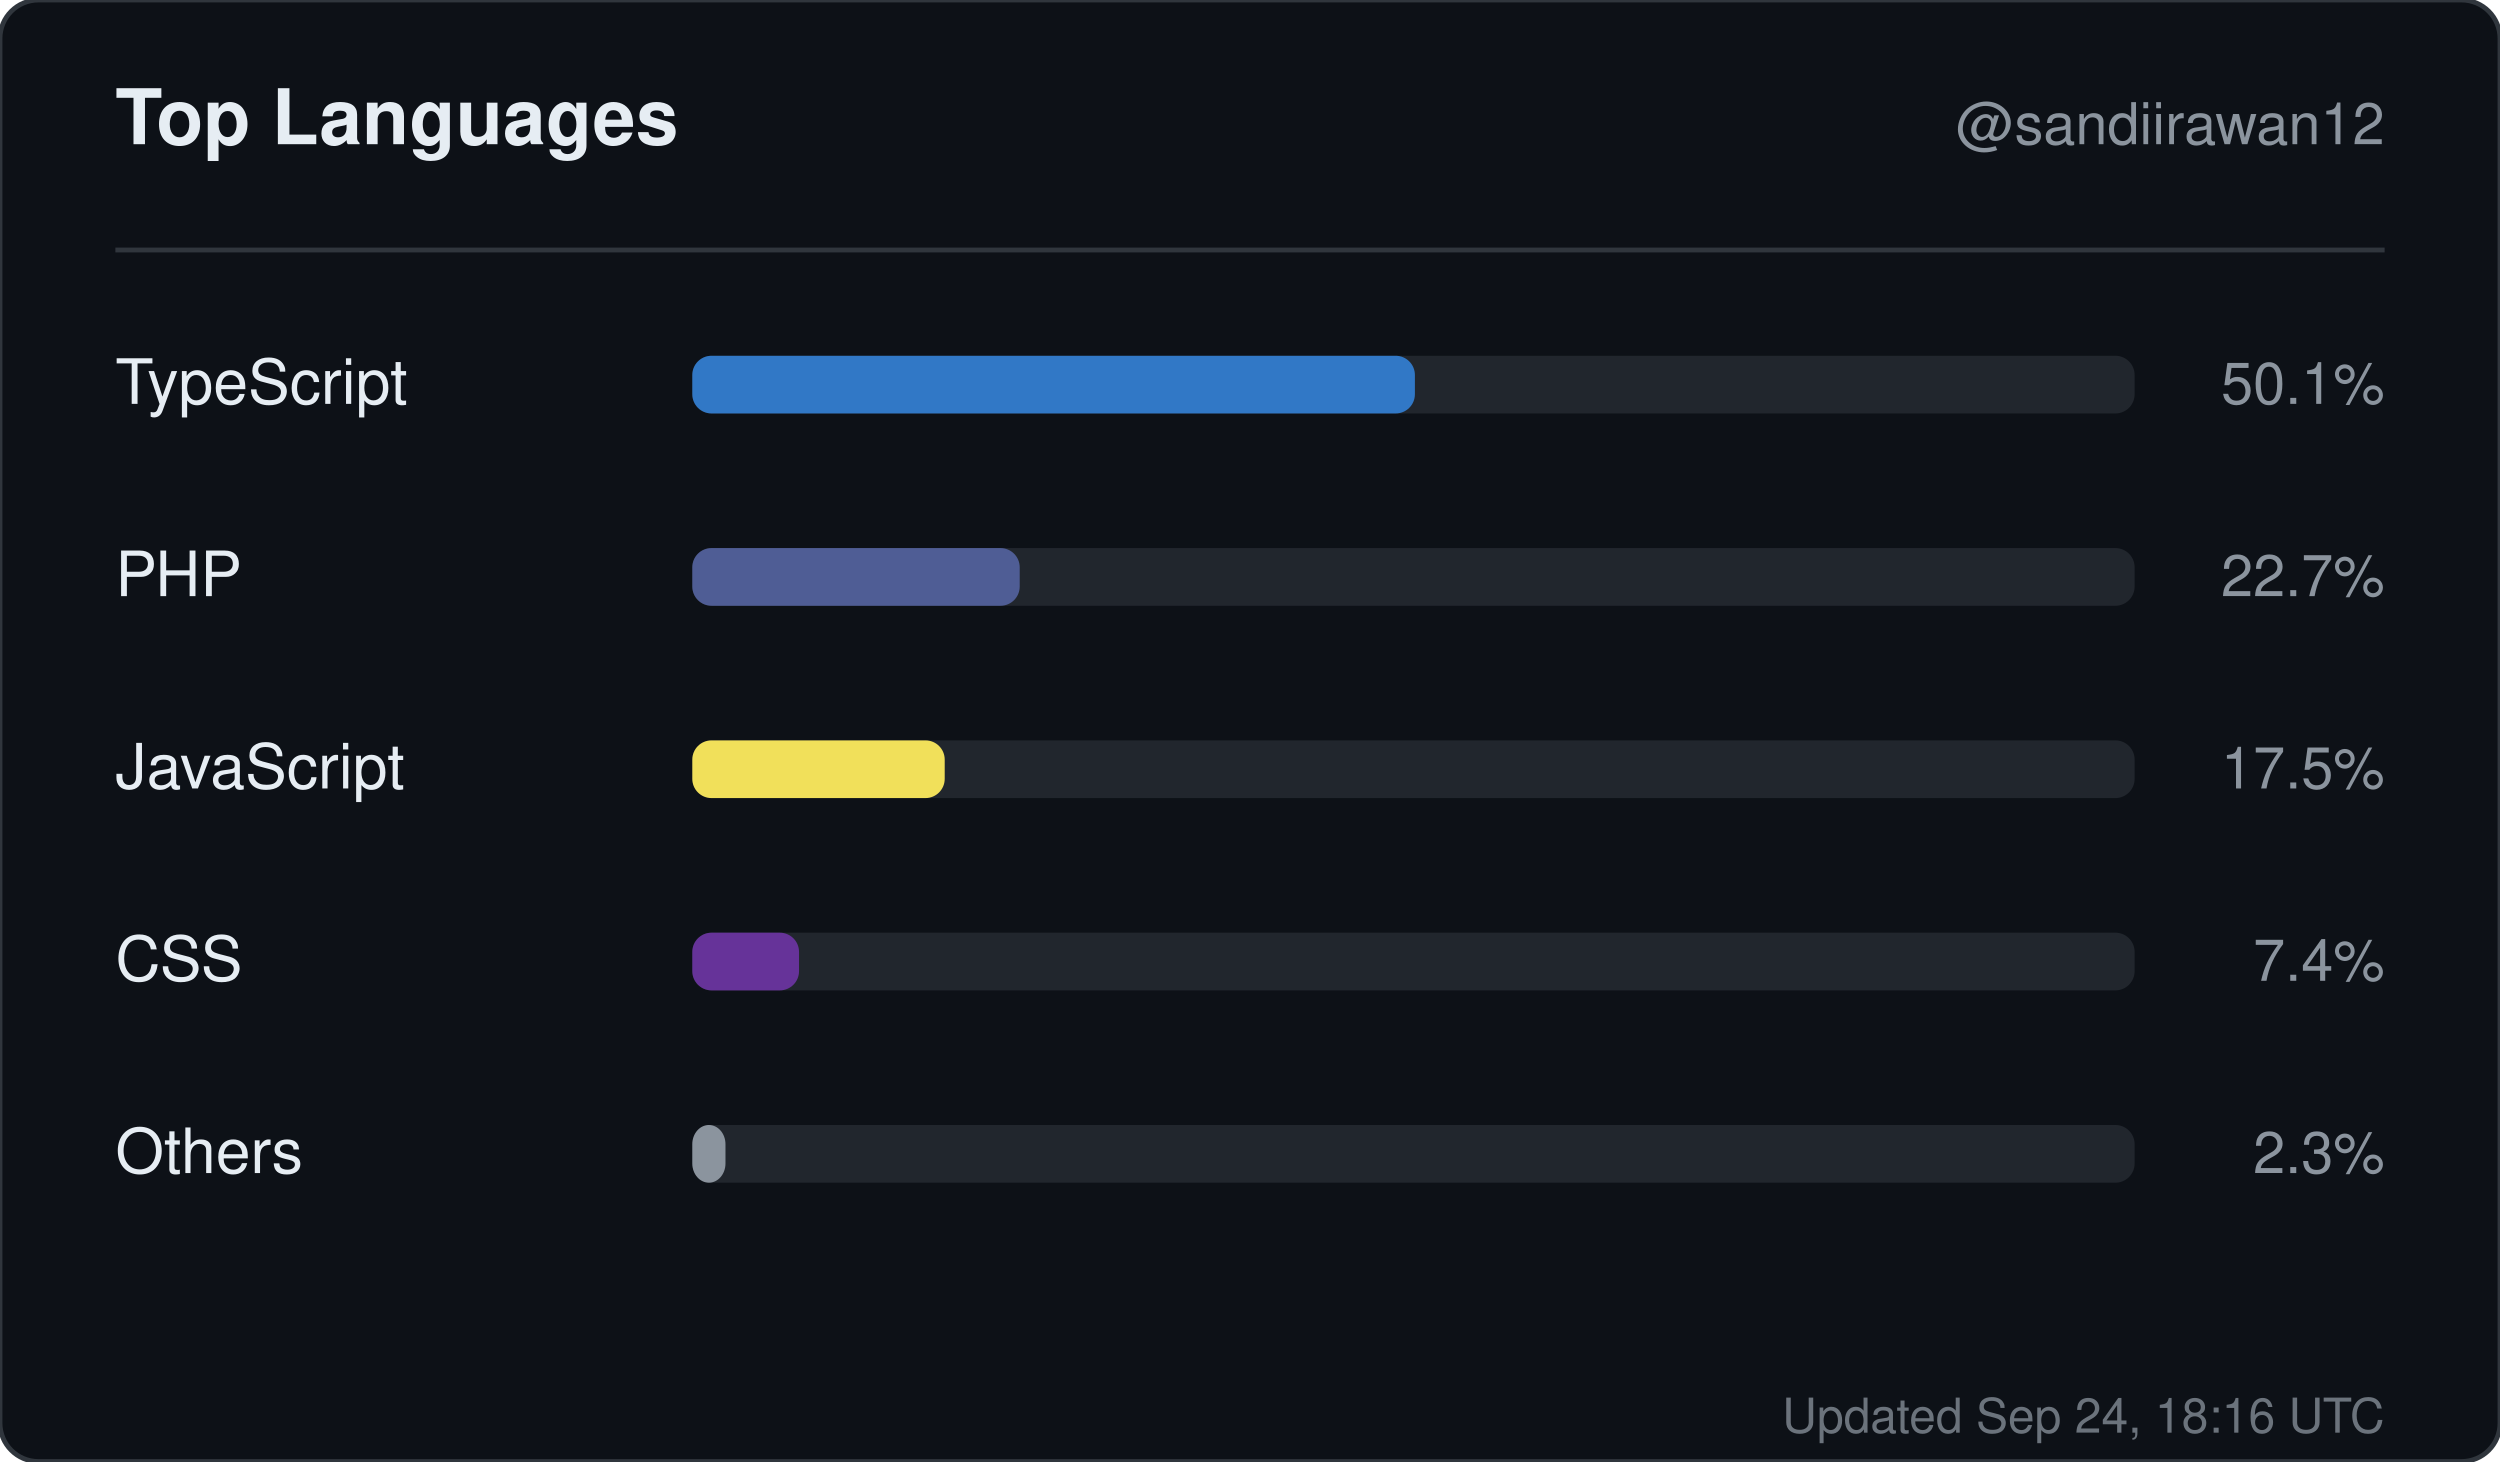
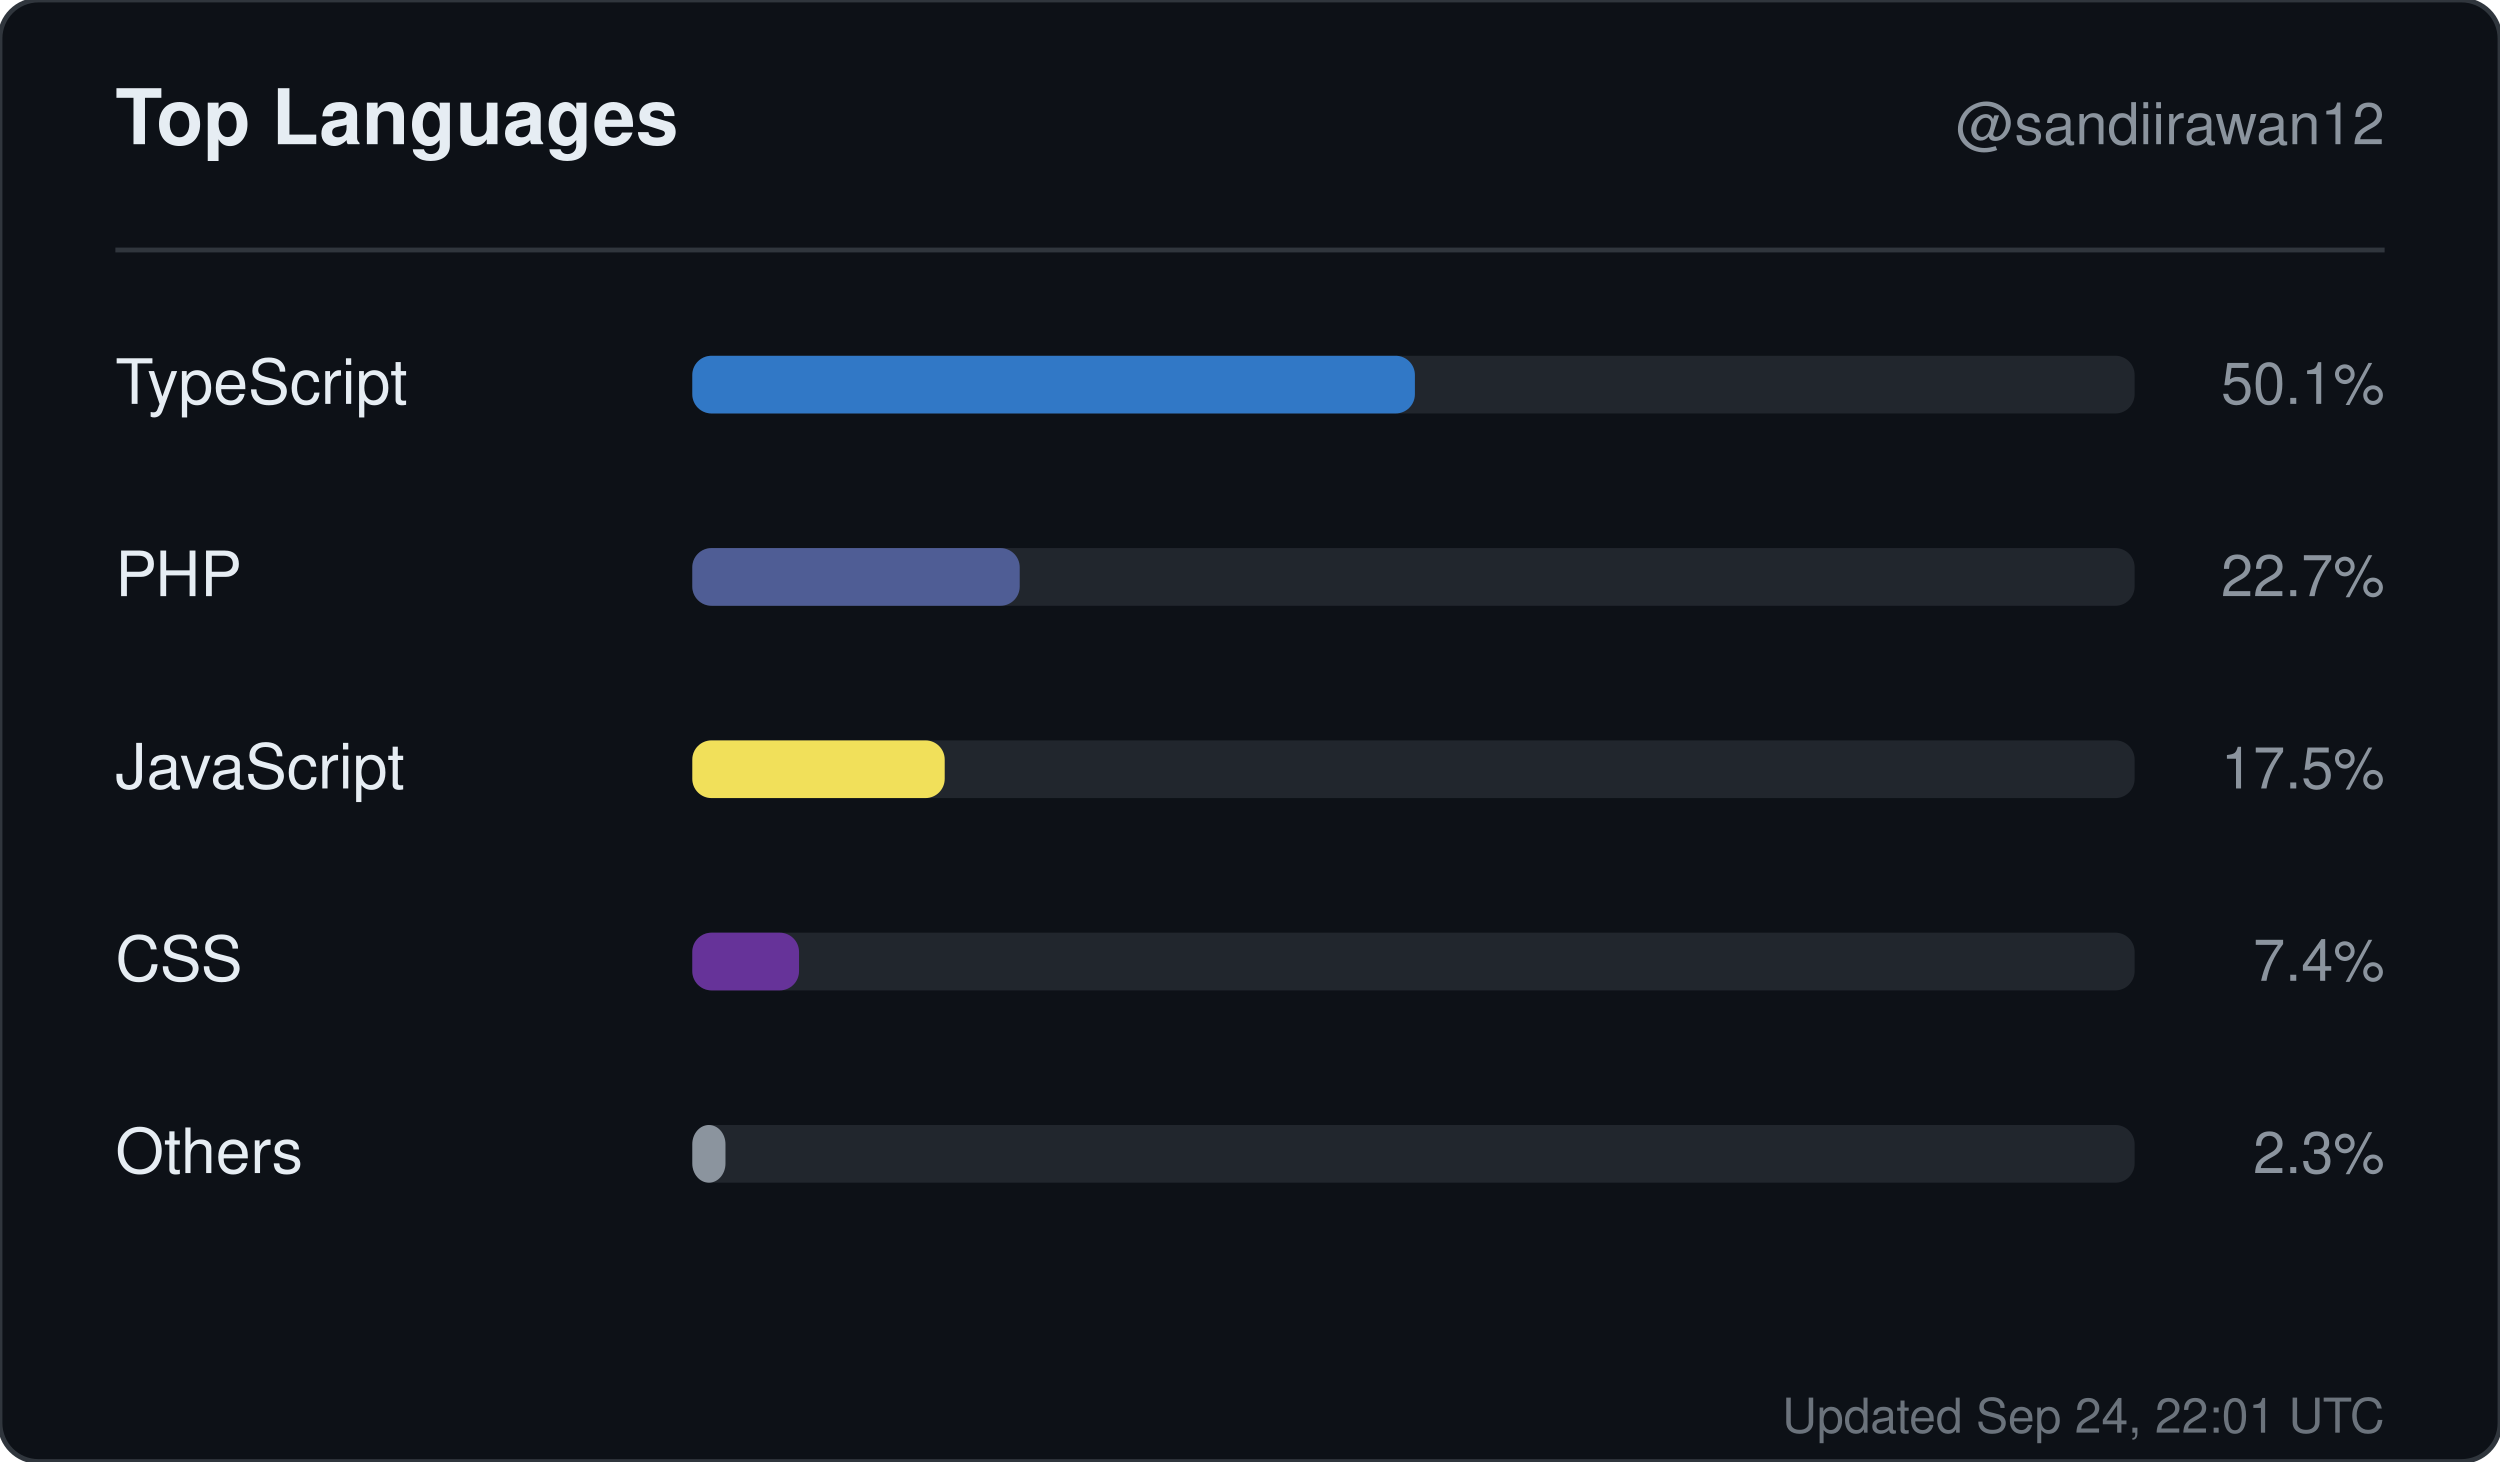
<svg xmlns="http://www.w3.org/2000/svg" width="520" height="304" viewBox="0 0 520 304" role="img" aria-label="Top languages for sandiirawan12">
  <rect width="520" height="304" rx="8" fill="#0d1117" stroke="#30363d" />
  <g font-family="-apple-system, BlinkMacSystemFont, Segoe UI, Helvetica, Arial, sans-serif">
    <text x="24" y="30" fill="#e6edf3" font-size="16" font-weight="700">Top Languages</text>
    <text x="496" y="30" fill="#8b949e" font-size="12" text-anchor="end">@sandiirawan12</text>
    <line x1="24" y1="52" x2="496" y2="52" stroke="#30363d" />
    <text x="24" y="84" fill="#e6edf3" font-size="13">TypeScript</text>
    <rect x="144" y="74" width="300" height="12" rx="4" fill="#21262d" />
    <rect x="144" y="74" width="150.3" height="12" rx="4" fill="#3178c6" />
    <text x="496" y="84" fill="#8b949e" font-size="12" text-anchor="end">50.1%</text>
    <text x="24" y="124" fill="#e6edf3" font-size="13">PHP</text>
    <rect x="144" y="114" width="300" height="12" rx="4" fill="#21262d" />
    <rect x="144" y="114" width="68.1" height="12" rx="4" fill="#4F5D95" />
    <text x="496" y="124" fill="#8b949e" font-size="12" text-anchor="end">22.7%</text>
    <text x="24" y="164" fill="#e6edf3" font-size="13">JavaScript</text>
    <rect x="144" y="154" width="300" height="12" rx="4" fill="#21262d" />
    <rect x="144" y="154" width="52.5" height="12" rx="4" fill="#f1e05a" />
    <text x="496" y="164" fill="#8b949e" font-size="12" text-anchor="end">17.5%</text>
    <text x="24" y="204" fill="#e6edf3" font-size="13">CSS</text>
    <rect x="144" y="194" width="300" height="12" rx="4" fill="#21262d" />
    <rect x="144" y="194" width="22.2" height="12" rx="4" fill="#663399" />
    <text x="496" y="204" fill="#8b949e" font-size="12" text-anchor="end">7.4%</text>
    <text x="24" y="244" fill="#e6edf3" font-size="13">Others</text>
    <rect x="144" y="234" width="300" height="12" rx="4" fill="#21262d" />
    <rect x="144" y="234" width="6.9" height="12" rx="4" fill="#8b949e" />
    <text x="496" y="244" fill="#8b949e" font-size="12" text-anchor="end">2.3%</text>
-     <text x="496" y="298" fill="#8b949e" font-size="10" text-anchor="end" opacity="0.75">Updated Sep 24, 18:16 UTC</text>
+     <text x="496" y="298" fill="#8b949e" font-size="10" text-anchor="end" opacity="0.75">Updated Sep 24, 22:01 UTC</text>
  </g>
</svg>
